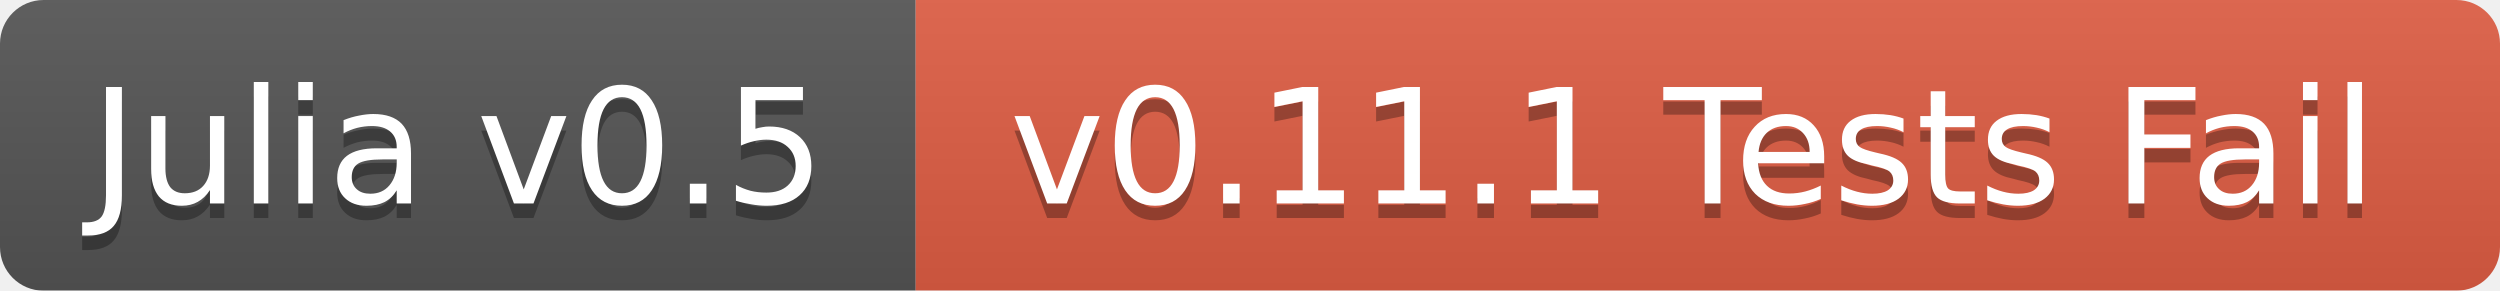
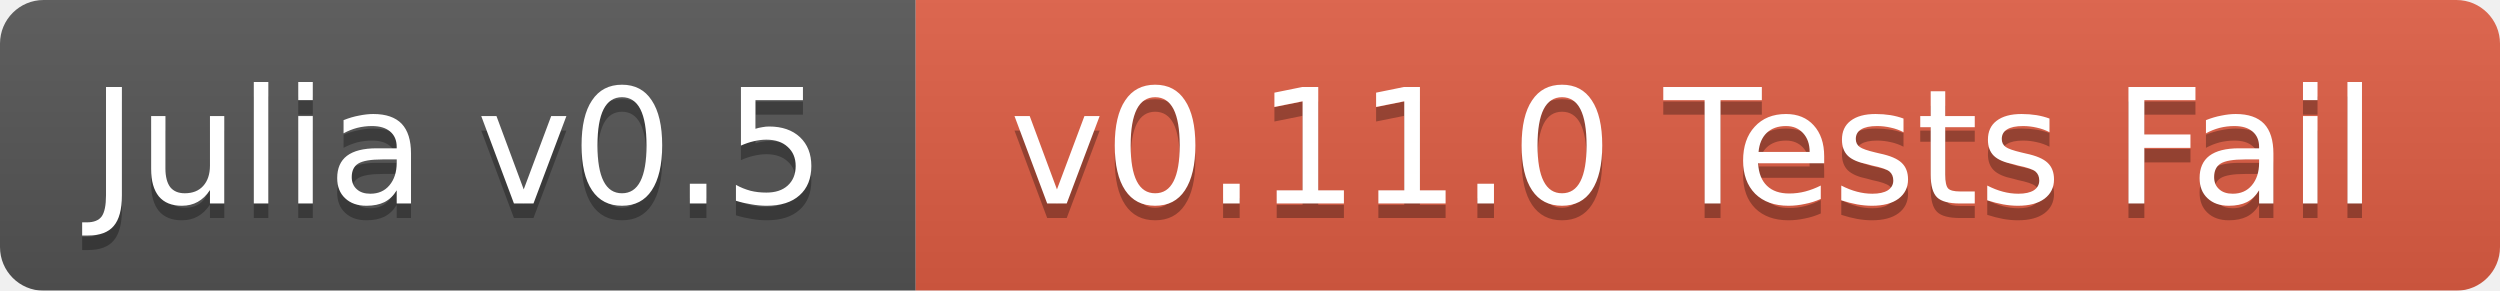
<svg xmlns="http://www.w3.org/2000/svg" width="172" height="20">
  <linearGradient id="b" x2="0" y2="100%">
    <stop offset="0" stop-color="#bbb" stop-opacity=".1" />
    <stop offset="1" stop-opacity=".1" />
  </linearGradient>
  <mask id="a">
    <rect width="172" height="20" rx="3" fill="#fff" />
  </mask>
  <g mask="url(#a)">
    <path fill="#555" d="M0 0h63v20H0z" />
    <path fill="#e05d44" d="M63 0h109v20H63z" />
    <path fill="url(#b)" d="M0 0h172v20H0z" />
  </g>
  <g fill="#fff" text-anchor="middle" font-family="DejaVu Sans,Verdana,Geneva,sans-serif" font-size="11">
    <text x="31.5" y="15" fill="#010101" fill-opacity=".3">Julia v0.5</text>
    <text x="31.5" y="14">Julia v0.5</text>
-     <text x="116.5" y="15" fill="#010101" fill-opacity=".3">v0.11.1 Tests Fail</text>
-     <text x="116.5" y="14">v0.11.1 Tests Fail</text>
+     <text x="116.5" y="15" fill="#010101" fill-opacity=".3">v0.11.0 Tests Fail</text>
+     <text x="116.5" y="14">v0.11.0 Tests Fail</text>
  </g>
</svg>
